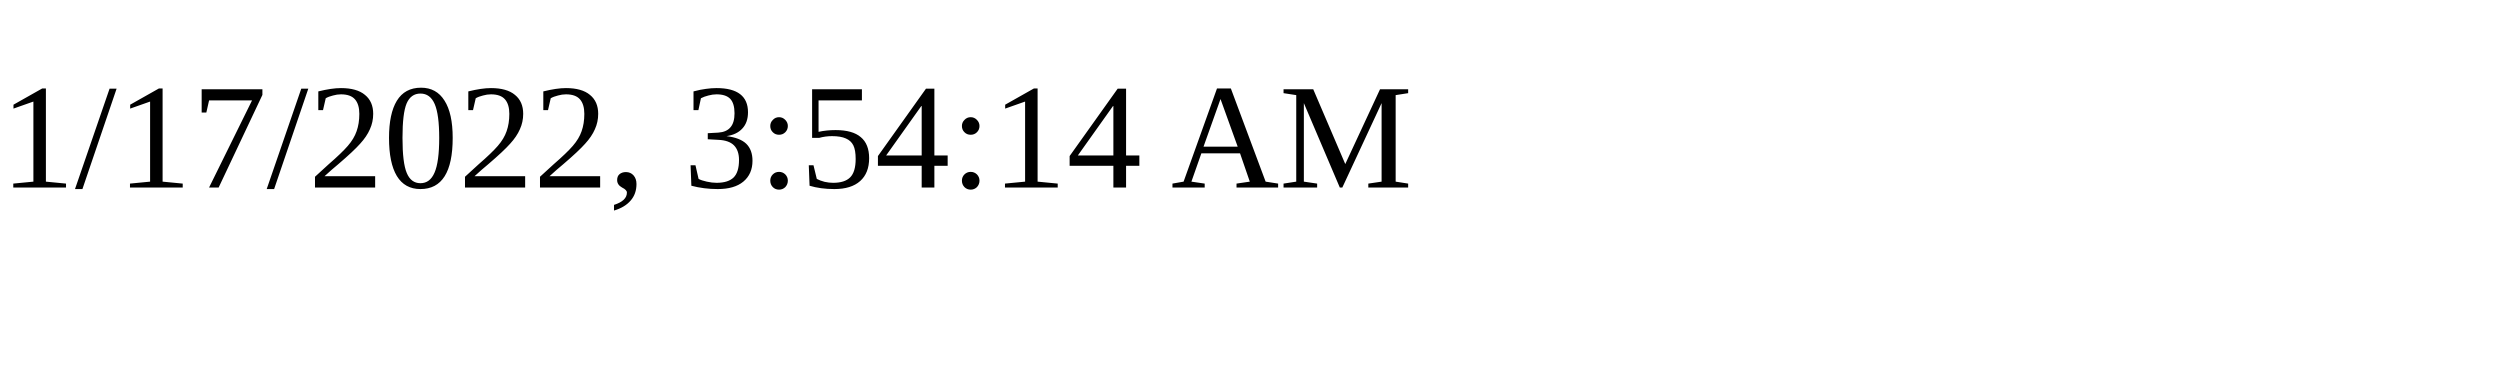
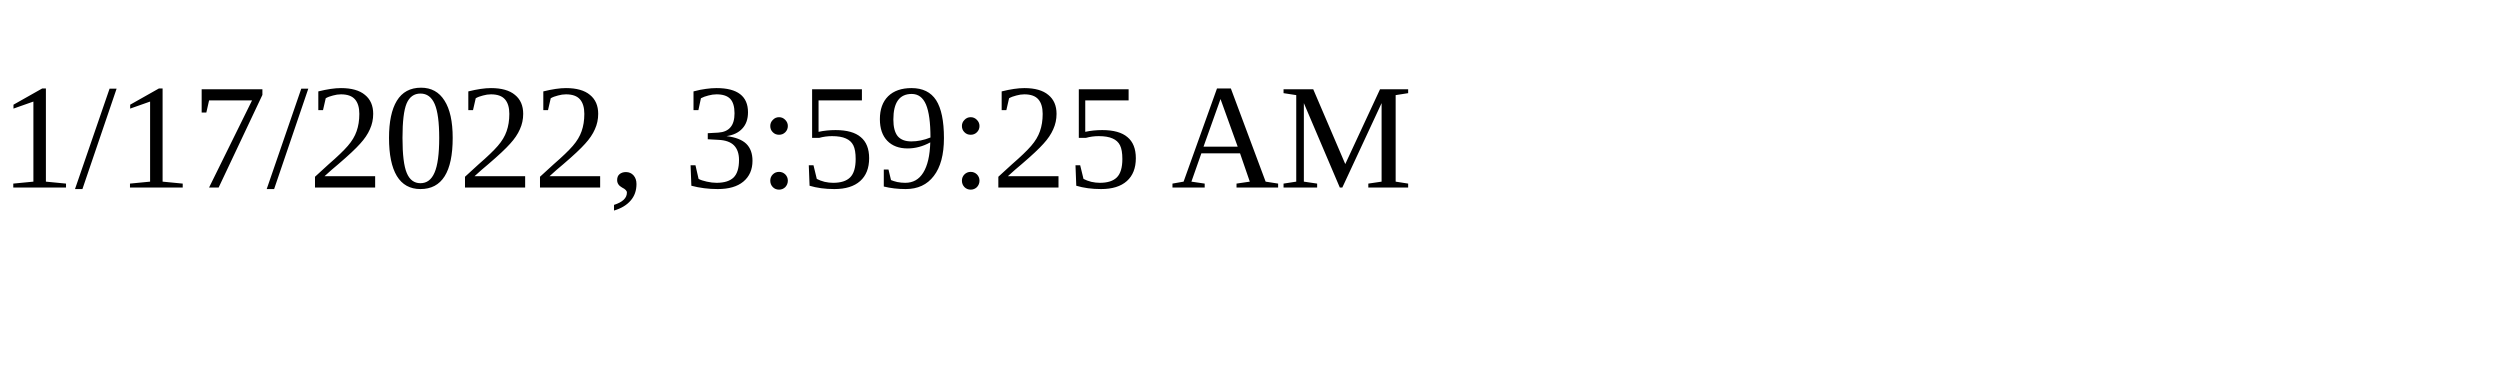
<svg xmlns="http://www.w3.org/2000/svg" height="30" width="200">
-   <text x="0" y="15">1/17/2022, 3:54:14 AM</text>
+   <text x="0" y="15">1/17/2022, 3:59:25 AM</text>
</svg>
